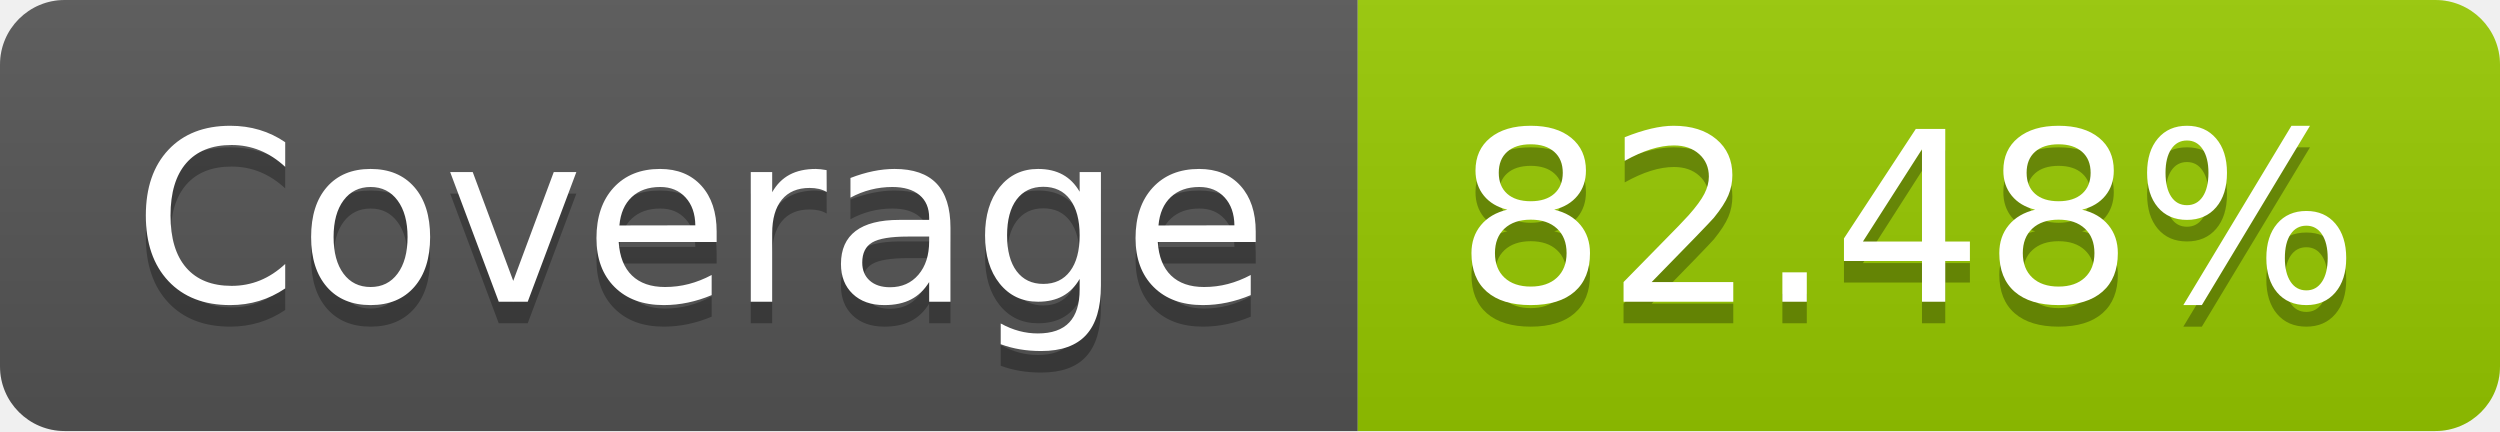
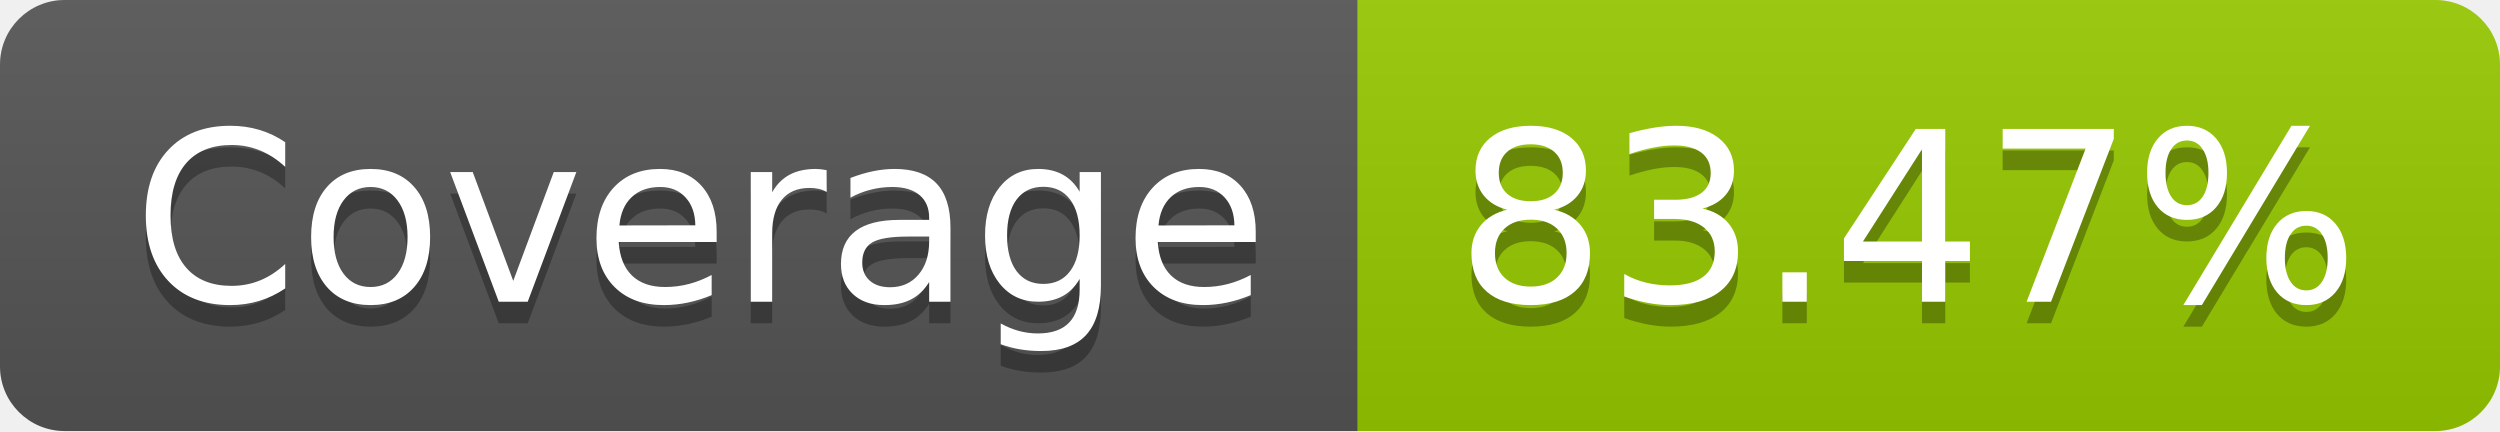
- <svg xmlns="http://www.w3.org/2000/svg" width="116" height="20" role="img" aria-label="Coverage: 82.48%">
+ <svg xmlns="http://www.w3.org/2000/svg" width="116" height="20" role="img" aria-label="Coverage: 83.47%">
  <linearGradient id="s" x2="0" y2="100%">
    <stop offset="0" stop-color="#bbb" stop-opacity=".1" />
    <stop offset="1" stop-opacity=".1" />
  </linearGradient>
  <clipPath id="r">
    <rect width="116" height="20" rx="3" fill="#fff" />
  </clipPath>
  <g clip-path="url(#r)">
    <rect width="63" height="20" fill="#555" />
    <rect x="63" width="53" height="20" fill="#97ca00" />
    <rect width="116" height="20" fill="url(#s)" />
  </g>
  <g fill="#fff" text-anchor="middle" font-family="Verdana,Geneva,DejaVu Sans,sans-serif" text-rendering="geometricPrecision" font-size="110">
    <text aria-hidden="true" x="325" y="150" fill="#010101" fill-opacity=".3" transform="scale(.1)" textLength="530">Coverage</text>
    <text x="325" y="140" transform="scale(.1)" fill="#fff" textLength="530">Coverage</text>
-     <text aria-hidden="true" x="885" y="150" fill="#010101" fill-opacity=".3" transform="scale(.1)" textLength="430">82.48%</text>
-     <text x="885" y="140" transform="scale(.1)" fill="#fff" textLength="430">82.48%</text>
+     <text aria-hidden="true" x="885" y="150" fill="#010101" fill-opacity=".3" transform="scale(.1)" textLength="430">83.47%</text>
+     <text x="885" y="140" transform="scale(.1)" fill="#fff" textLength="430">83.47%</text>
  </g>
</svg>
